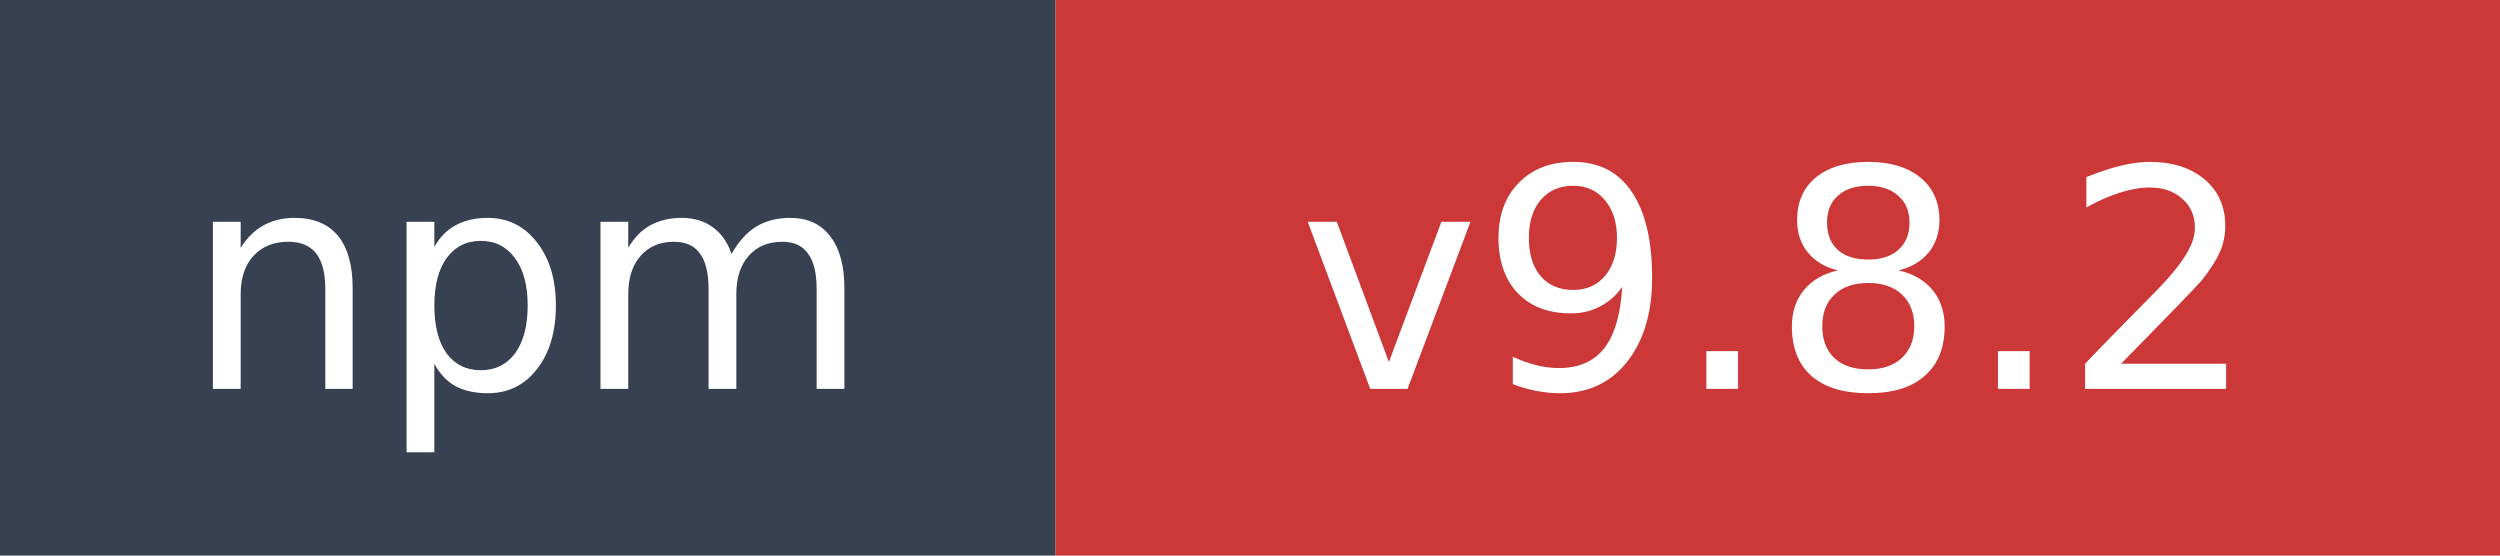
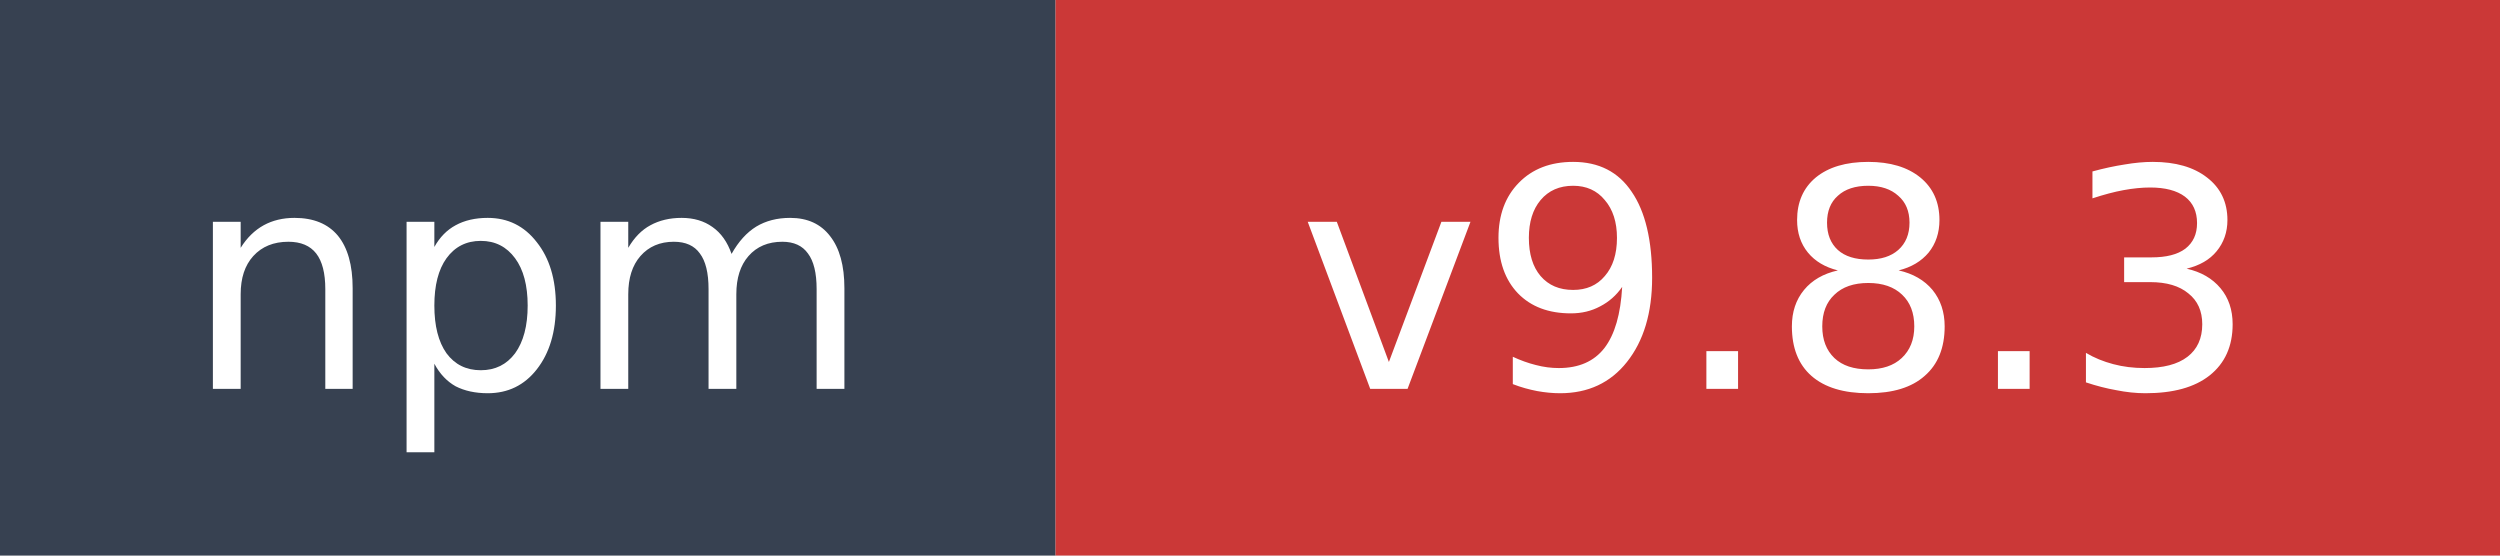
- <svg xmlns="http://www.w3.org/2000/svg" width="90" height="20" role="img" aria-label="npm: v9.8.2">
+ <svg xmlns="http://www.w3.org/2000/svg" width="90" height="20" role="img" aria-label="npm: v9.8.3">
  <rect width="38" height="20" fill="#374151" />
  <rect x="38" width="52" height="20" fill="#cb3837" />
  <text x="19" y="14" fill="#ffffff" font-family="Verdana,Geneva,DejaVu Sans,sans-serif" font-size="11" text-anchor="middle">npm</text>
-   <text x="64" y="14" fill="#ffffff" font-family="Verdana,Geneva,DejaVu Sans,sans-serif" font-size="11" text-anchor="middle">v9.8.2</text>
+   <text x="64" y="14" fill="#ffffff" font-family="Verdana,Geneva,DejaVu Sans,sans-serif" font-size="11" text-anchor="middle">v9.8.3</text>
</svg>
